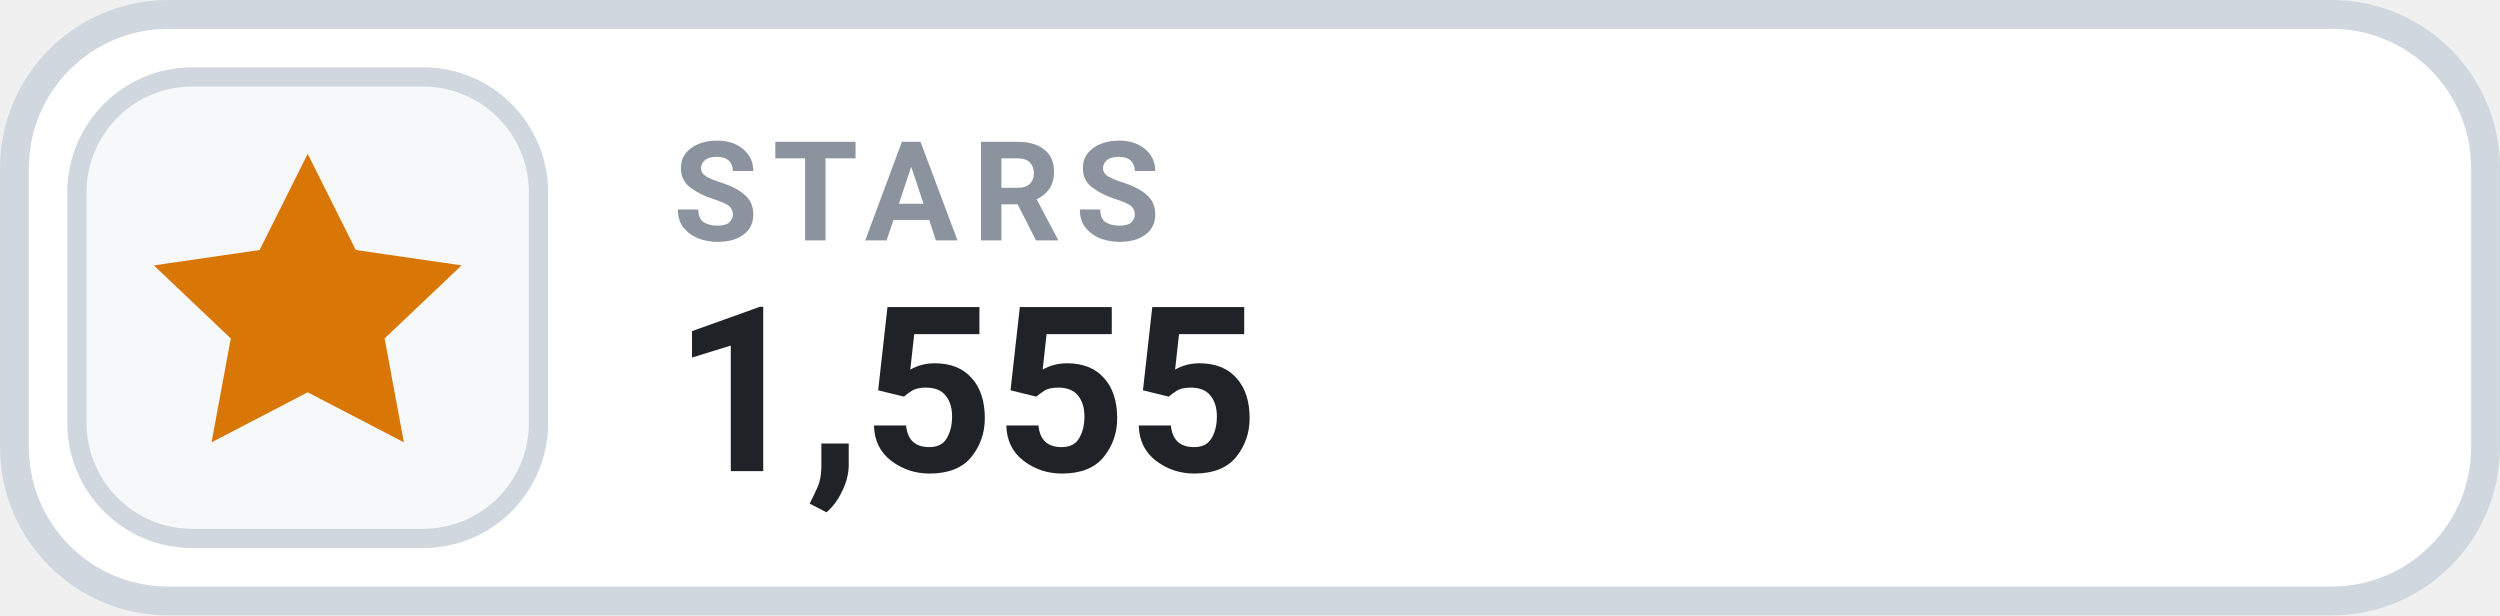
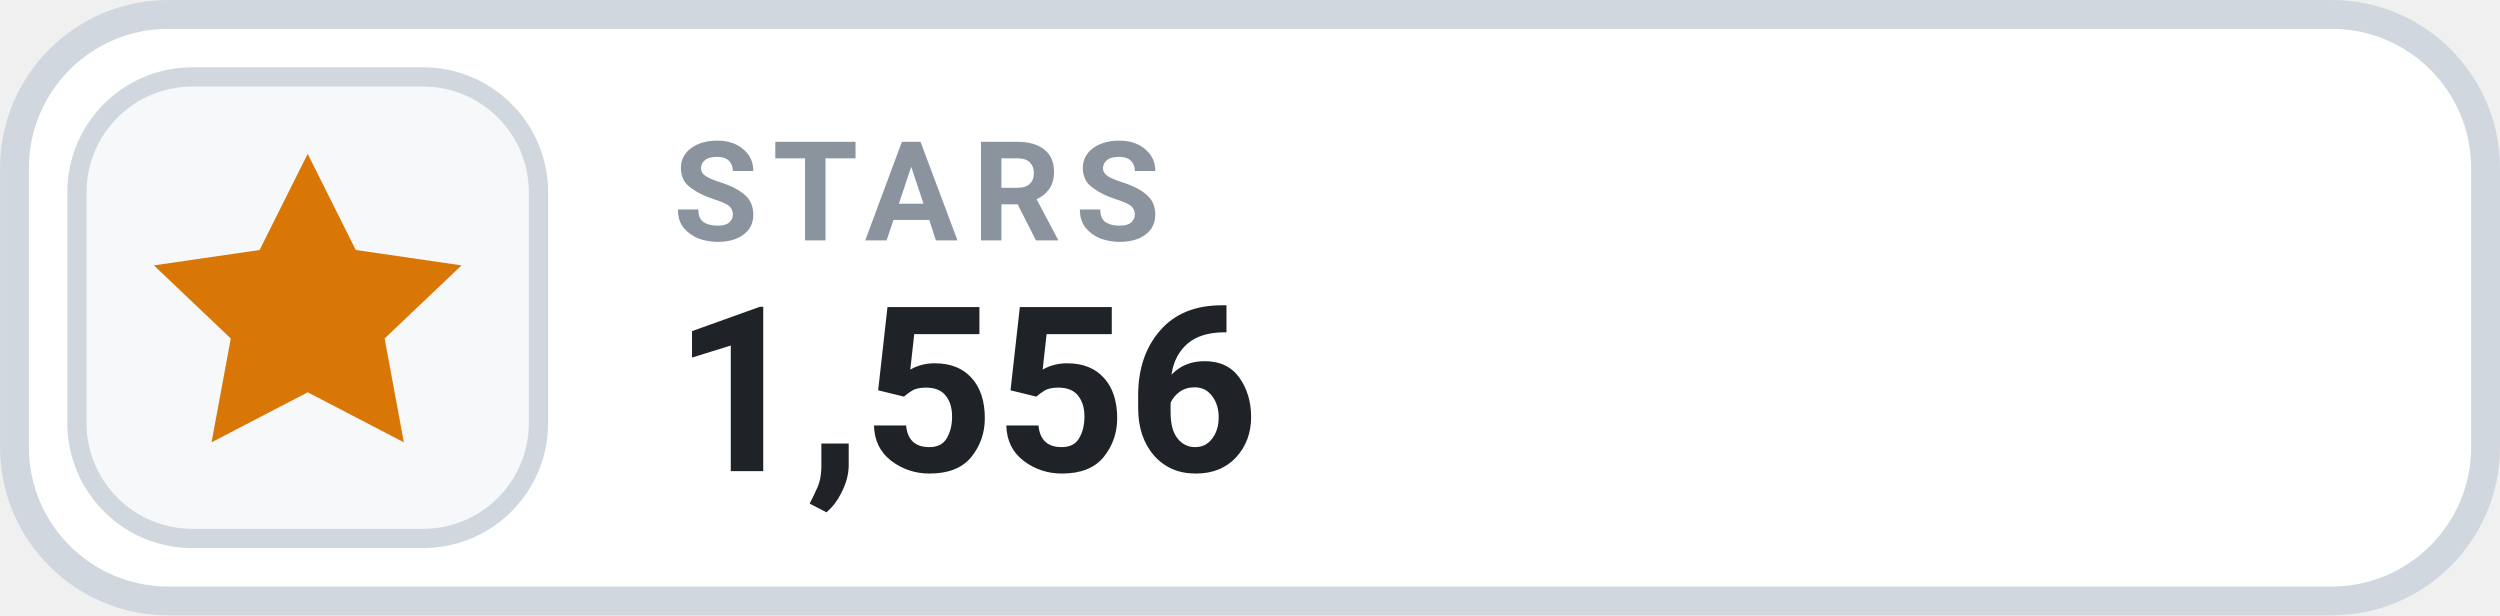
- <svg xmlns="http://www.w3.org/2000/svg" width="126" height="31.015" viewBox="0 0 130 32" role="img" aria-label="STARS 1,555">
+ <svg xmlns="http://www.w3.org/2000/svg" width="126" height="31.015" viewBox="0 0 130 32" role="img" aria-label="STARS 1,556">
  <rect x=".75" y=".75" width="128.5" height="30.5" rx="8" fill="#FFFFFF" stroke="#D0D7DE" stroke-width="1.5" />
  <rect x="4" y="4" width="24" height="24" rx="6" fill="#F6F8FA" stroke="#D0D7DE" stroke-width="1" />
  <g transform="translate(16 16)" style="color:#D97706;">
    <path d="M0 -8 l2.5 5 5.5 .8 -4 3.8 1 5.4 -5 -2.6 -5 2.6 1 -5.4 -4 -3.8 5.5 -.8 Z" fill="currentColor" />
  </g>
  <text x="35" y="12.5" fill="#8B949E" font-family="-apple-system,BlinkMacSystemFont,'Segoe UI',Roboto,Helvetica,Arial,sans-serif" font-size="7.2" font-weight="700" letter-spacing=".75">STARS</text>
-   <text x="35" y="24.5" fill="#1F2328" font-family="-apple-system,BlinkMacSystemFont,'Segoe UI',Roboto,Helvetica,Arial,sans-serif" font-size="12" font-weight="700">1,555</text>
+   <text x="35" y="24.5" fill="#1F2328" font-family="-apple-system,BlinkMacSystemFont,'Segoe UI',Roboto,Helvetica,Arial,sans-serif" font-size="12" font-weight="700">1,556</text>
</svg>
